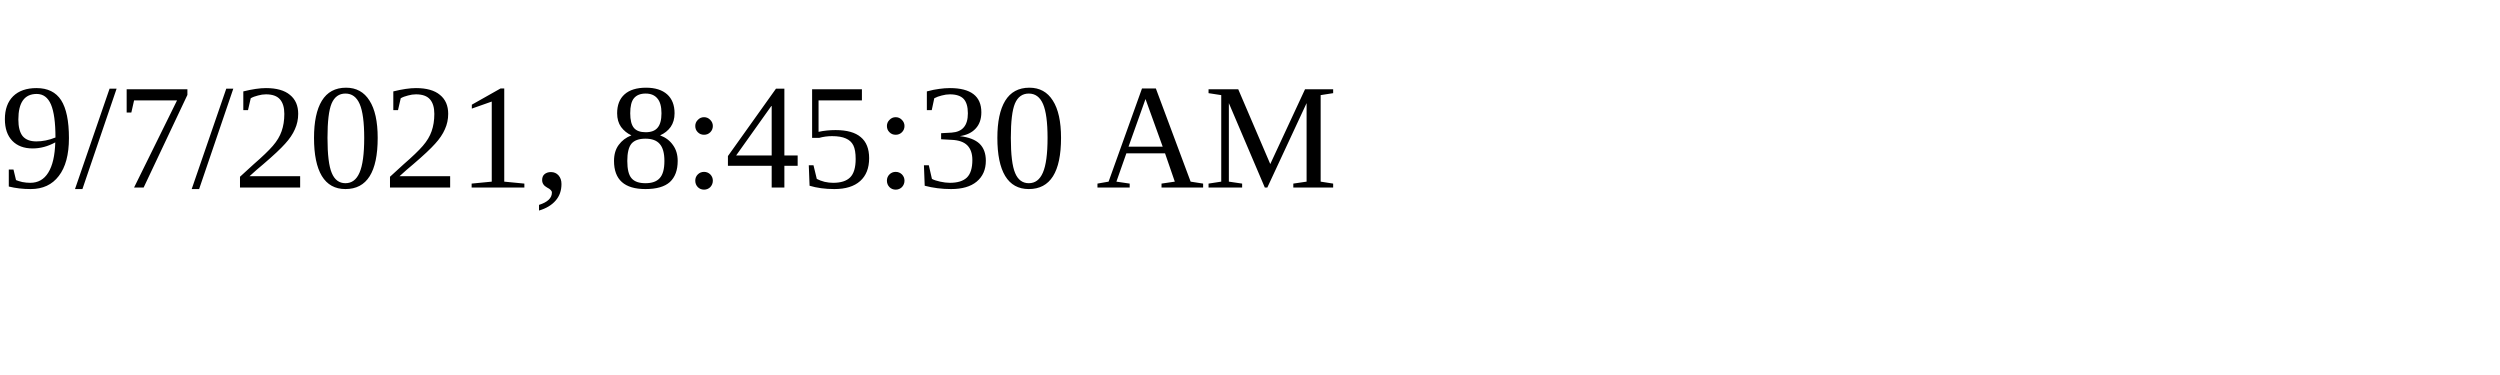
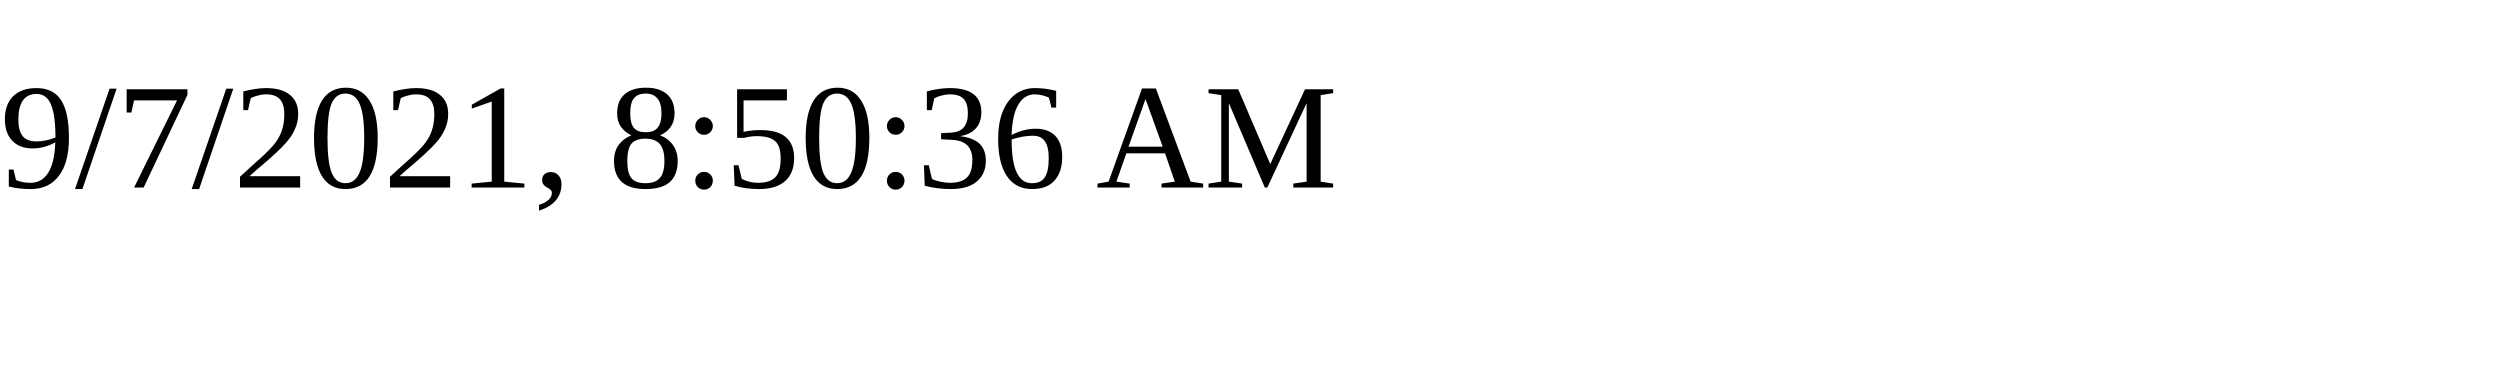
<svg xmlns="http://www.w3.org/2000/svg" height="30" width="200">
-   <text x="0" y="15">9/7/2021, 8:45:30 AM</text>
+   <text x="0" y="15">9/7/2021, 8:50:36 AM</text>
</svg>
